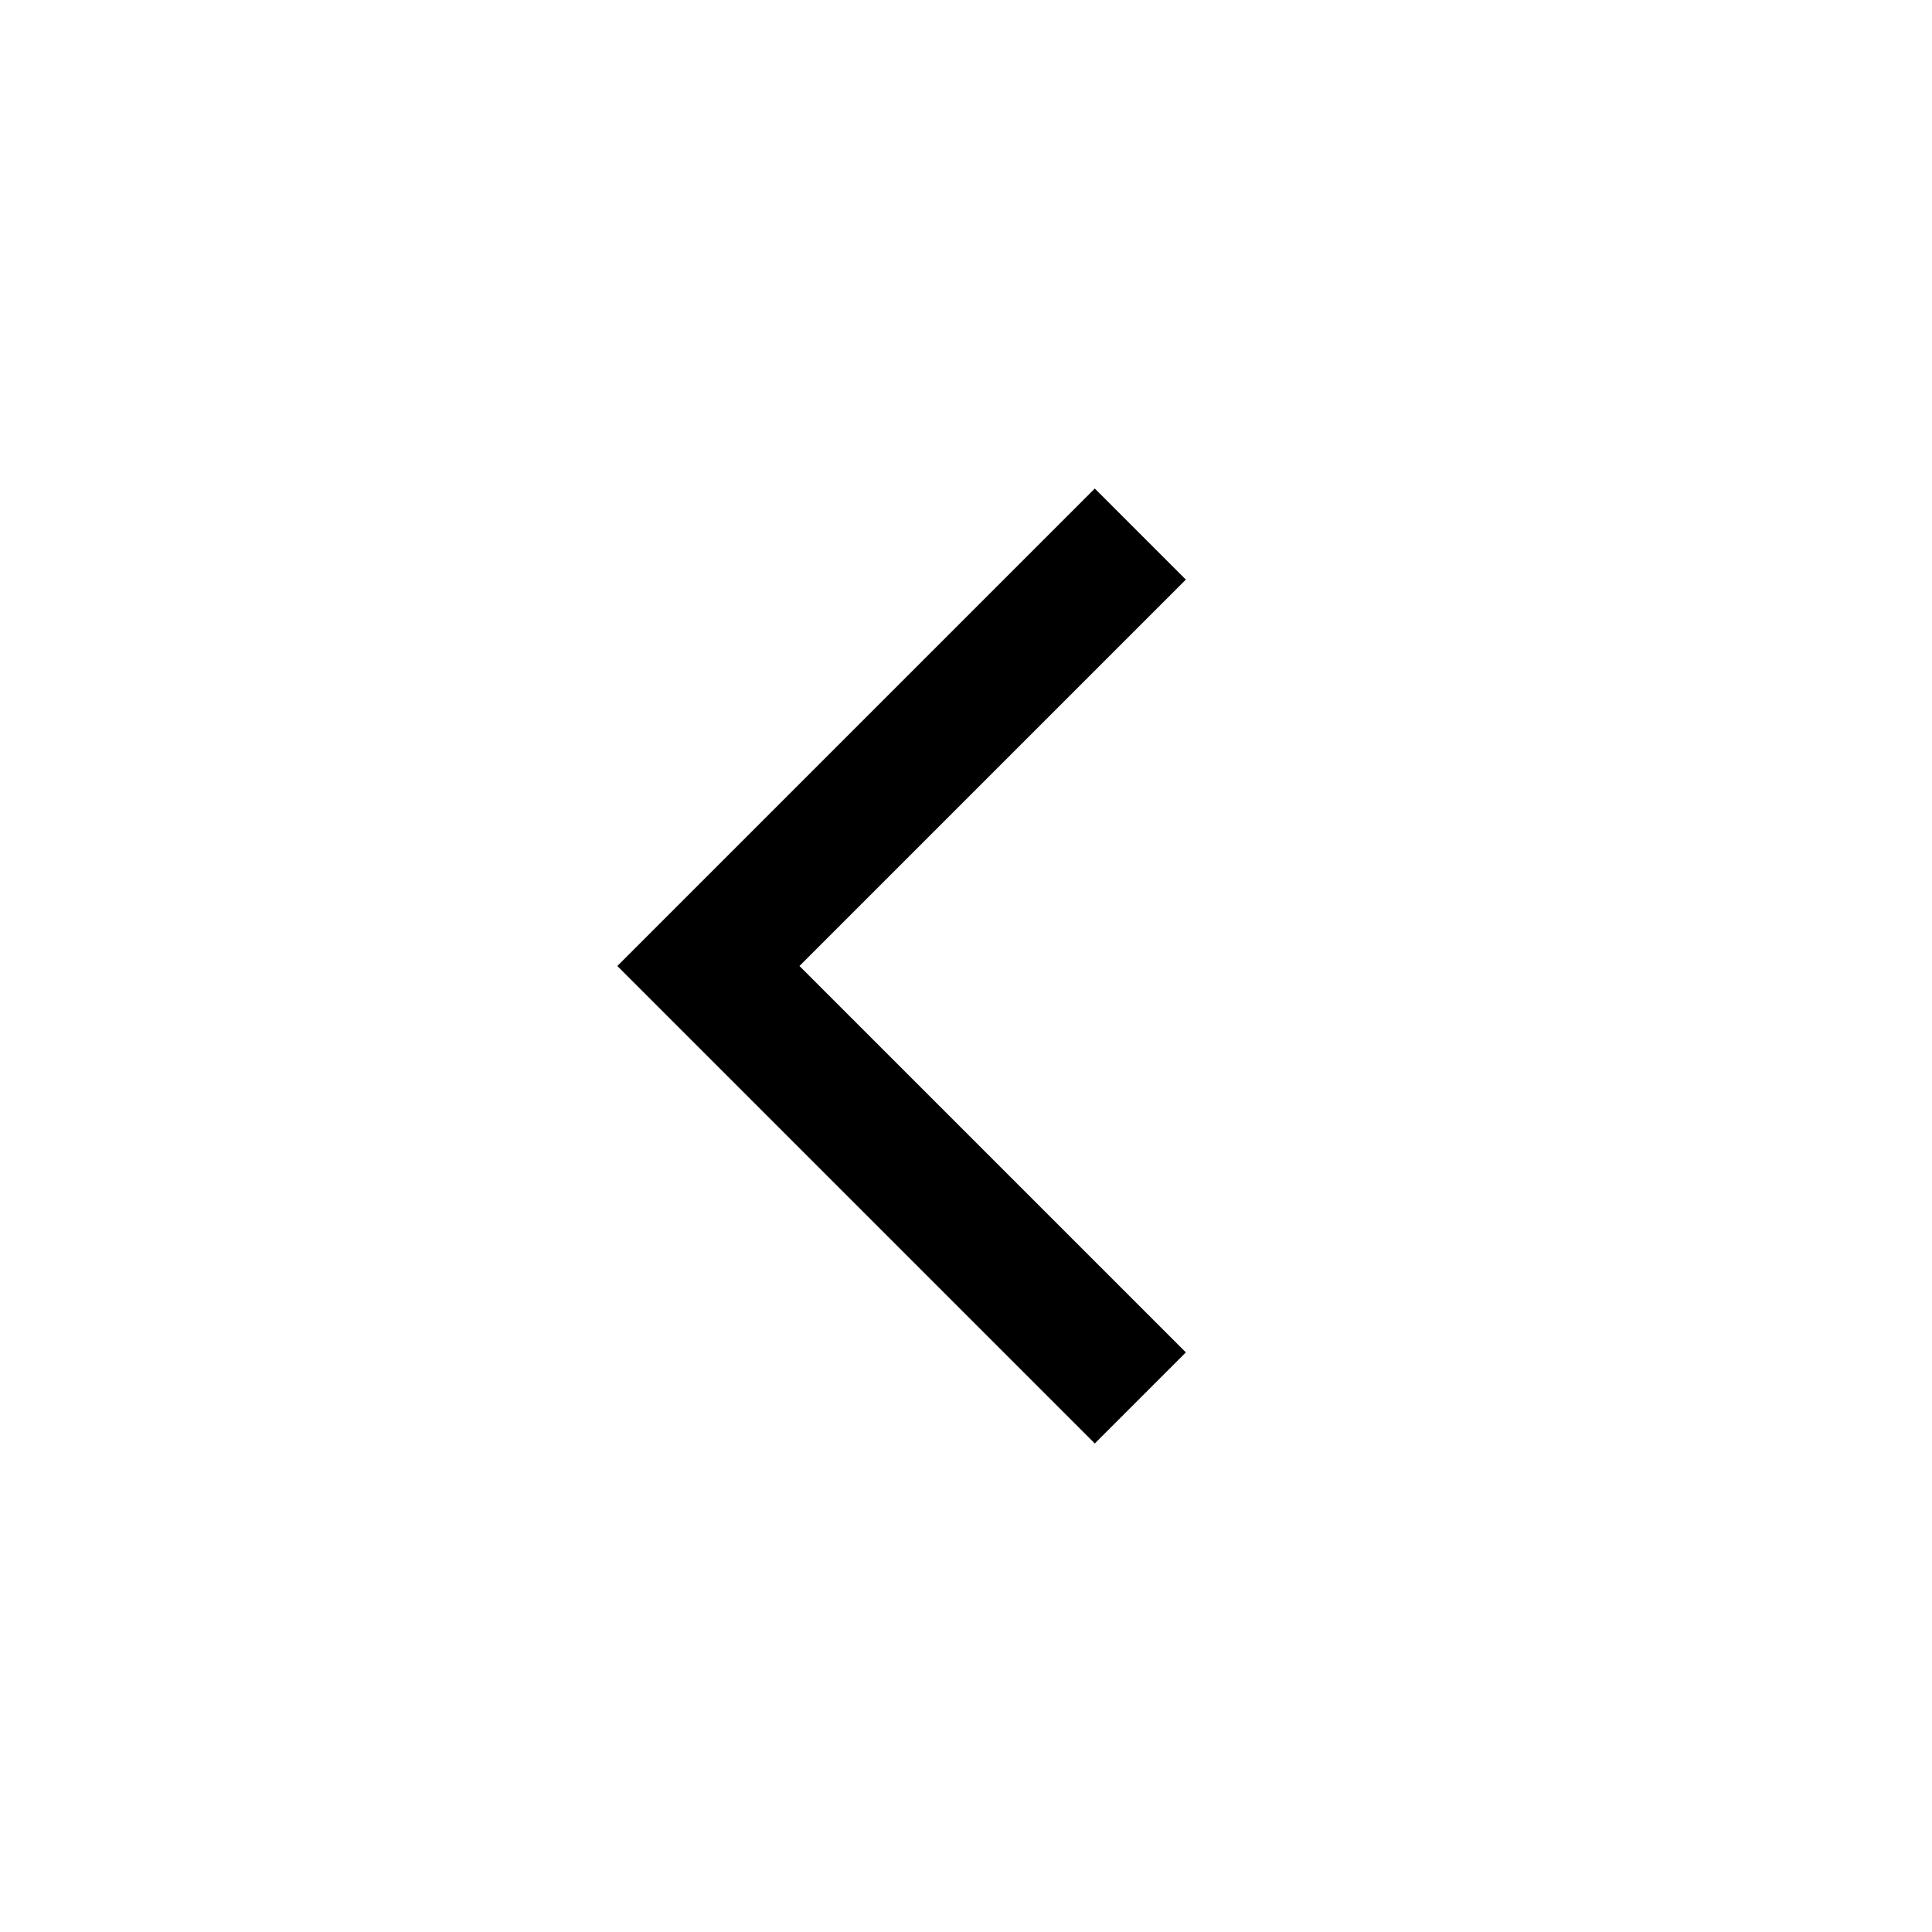
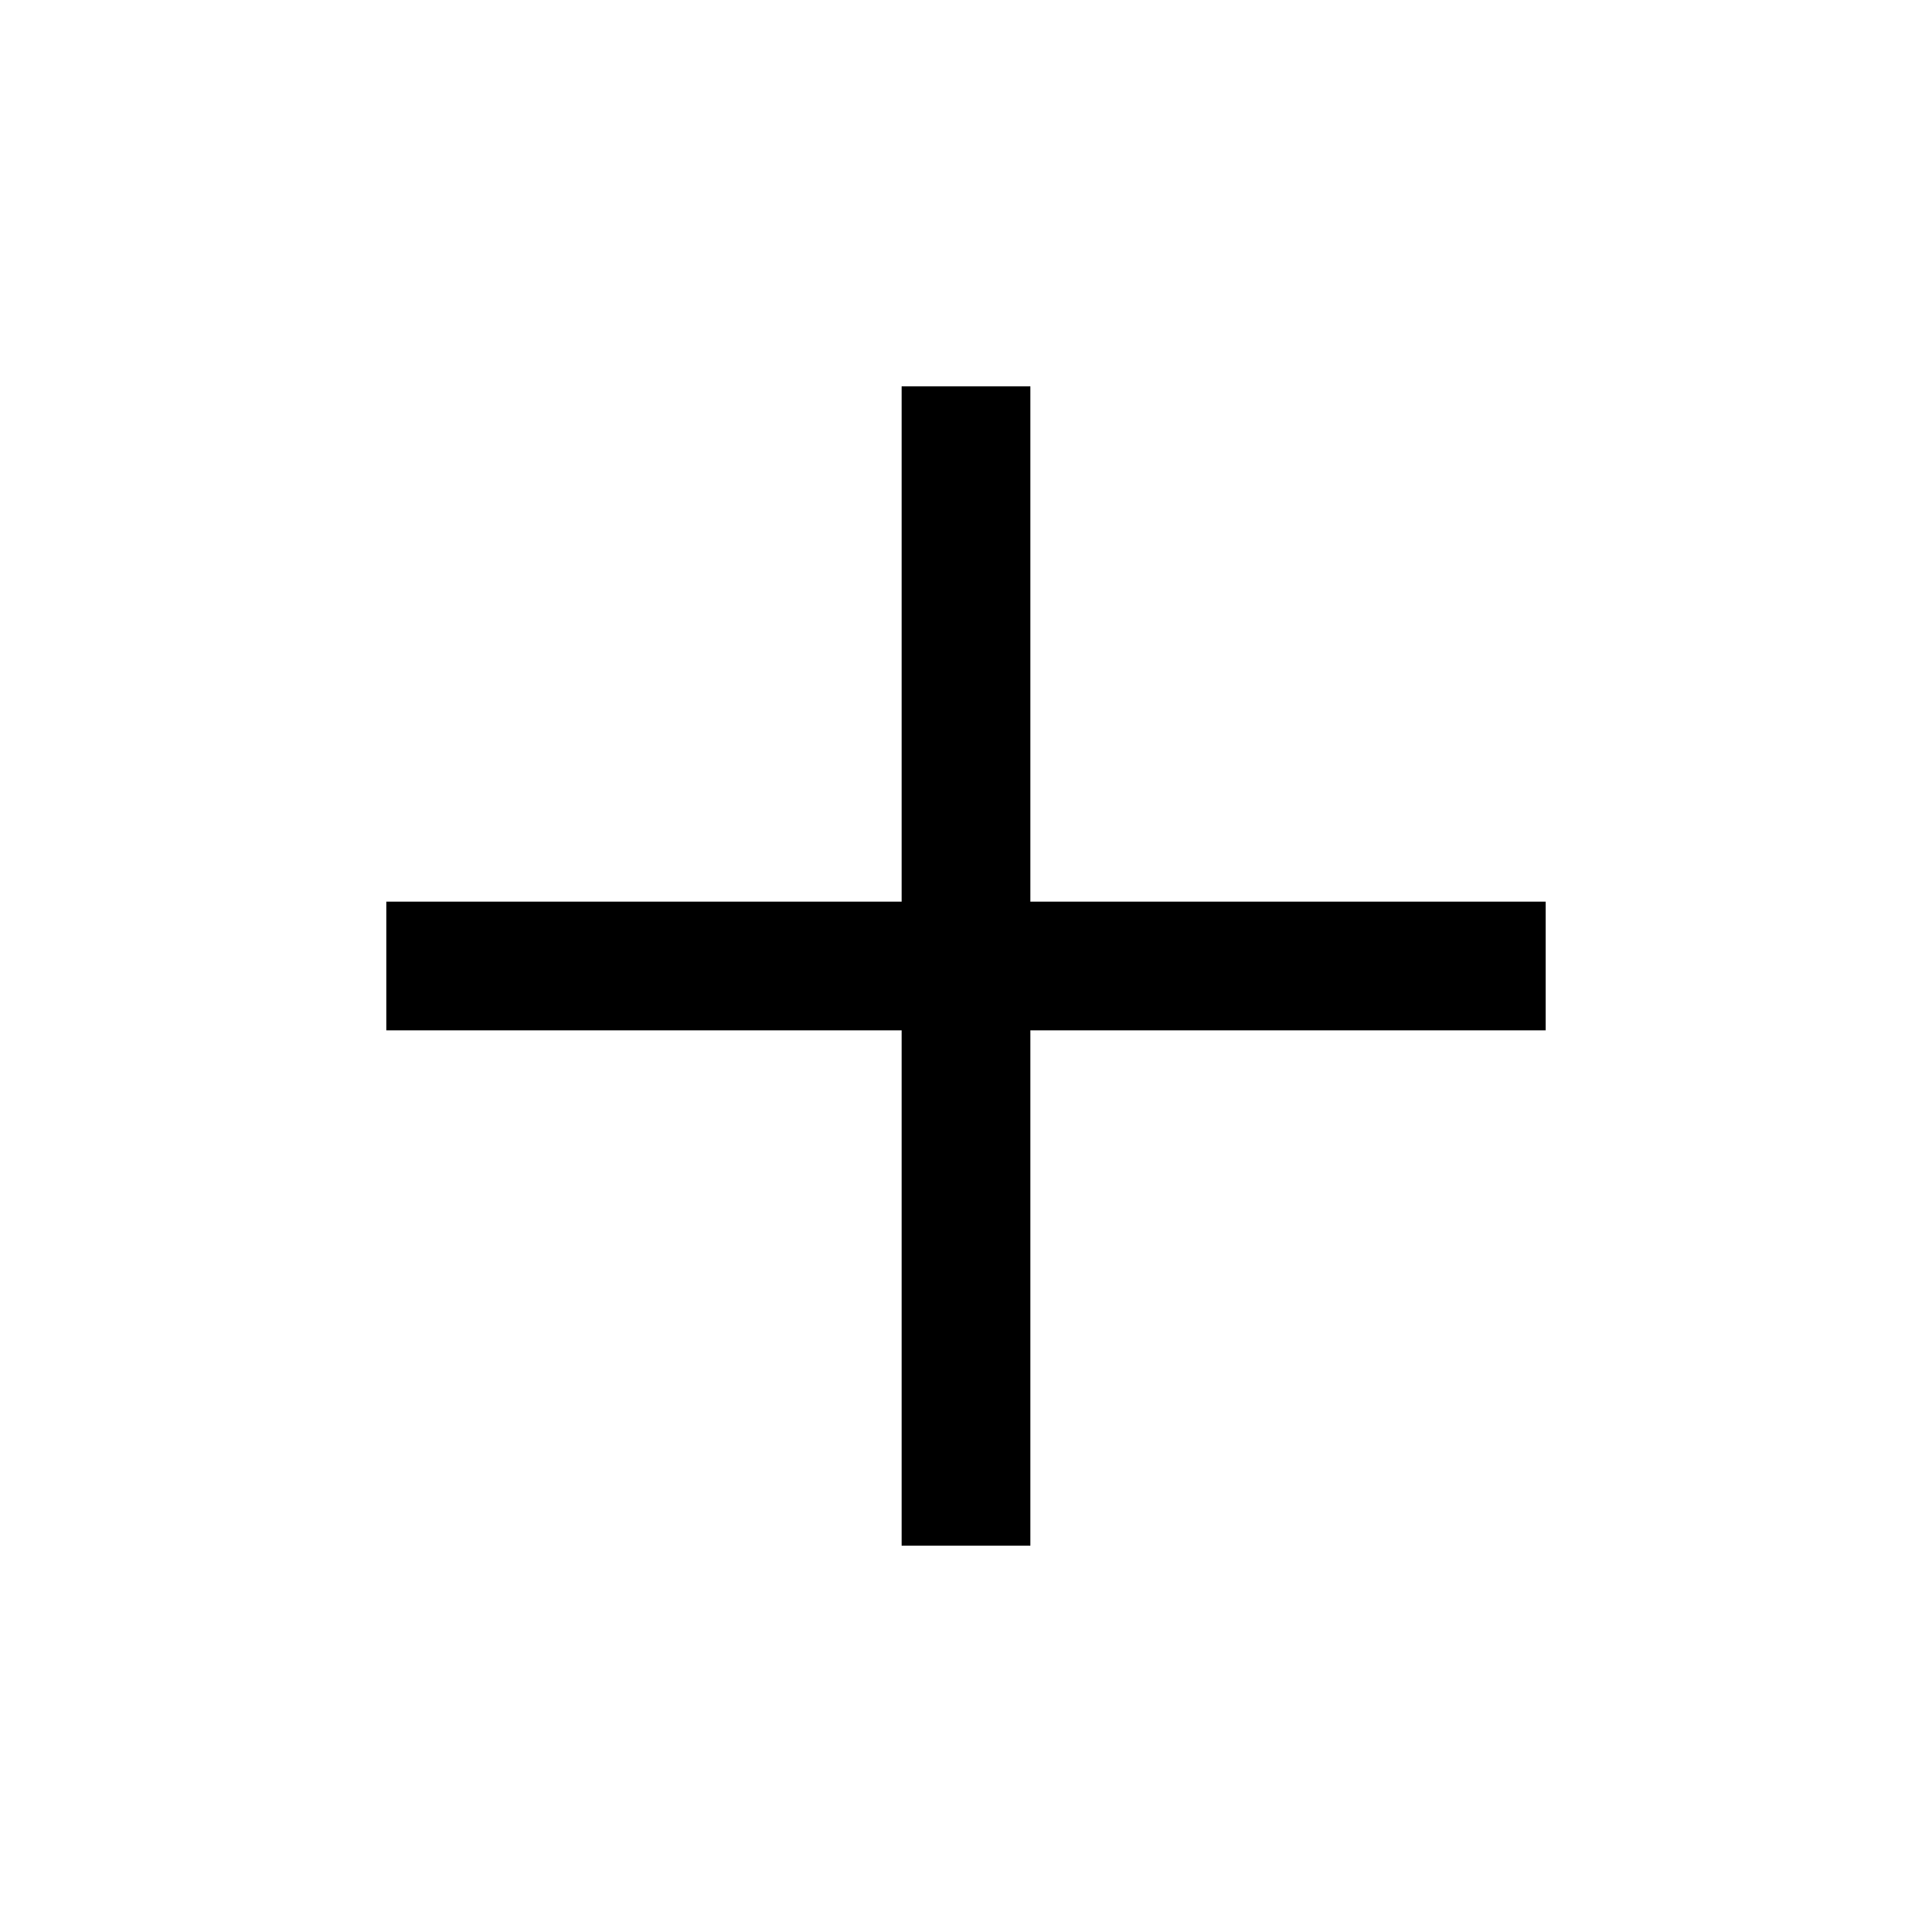
<svg xmlns="http://www.w3.org/2000/svg" viewBox="0 0 15 15" fill="none">
-   <path d="M8.5 4.5l-3 3 3 3" stroke="currentColor" stroke-linecap="square" />
+   <path d="M3 7.5h9M7.5 3v9" stroke="currentColor" />
</svg>
